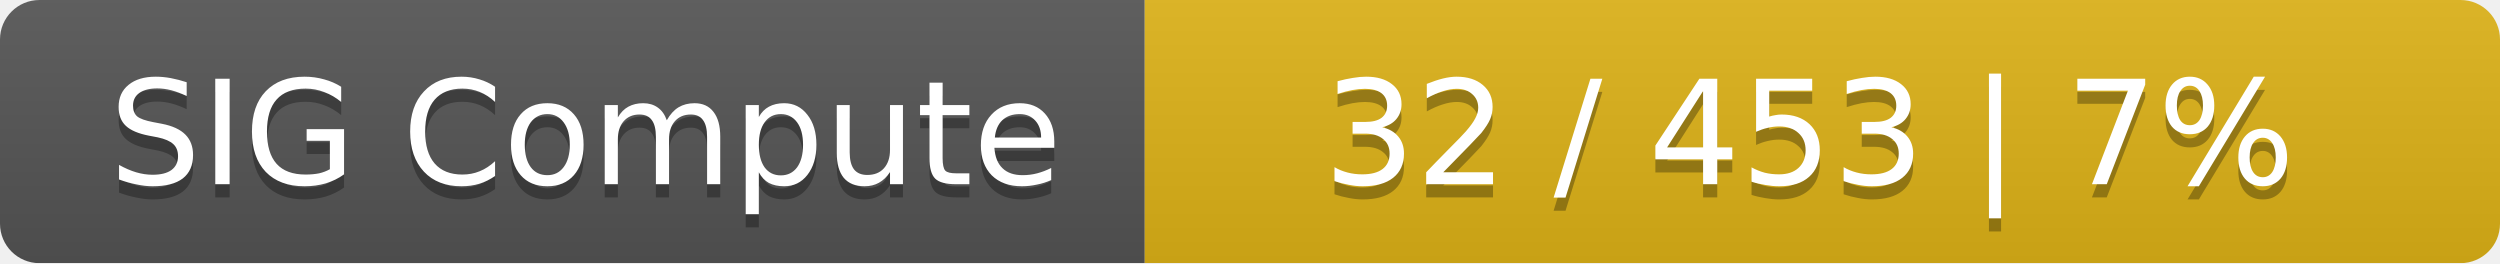
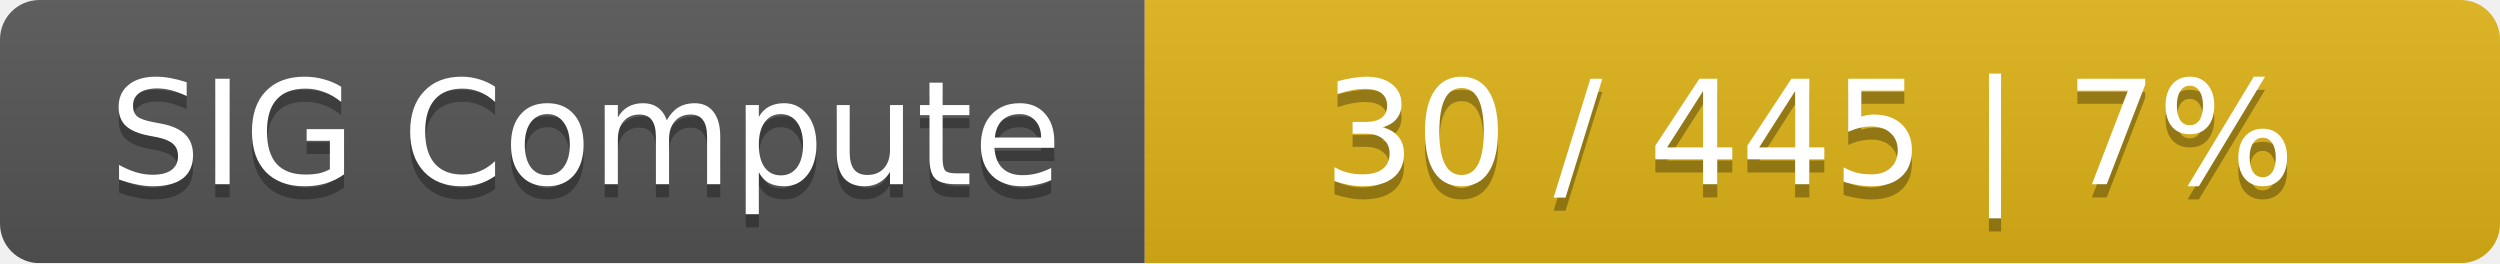
<svg xmlns="http://www.w3.org/2000/svg" width="190" height="20">
  <linearGradient id="smooth" x2="0" y2="100%">
    <stop offset="0" stop-color="#bbb" stop-opacity=".1" />
    <stop offset="1" stop-opacity=".1" />
  </linearGradient>
  <mask id="round">
    <rect width="190" height="20" rx="3" fill="#fff" />
  </mask>
  <g mask="url(#round)">
    <rect width="87" height="20" fill="#555" />
    <rect x="87" width="103" height="20" fill="#dfb317" />
    <rect width="190" height="20" fill="url(#smooth)" />
  </g>
  <g fill="#fff" text-anchor="middle" font-family="DejaVu Sans,Verdana,Geneva,sans-serif" font-size="11">
    <text x="44.5" y="15" fill="#010101" fill-opacity=".3">SIG Compute</text>
    <text x="44.5" y="14">SIG Compute</text>
-     <text x="137.5" y="15" fill="#010101" fill-opacity=".3">32 / 453    |    7%</text>
-     <text x="137.5" y="14">32 / 453    |    7%</text>
+     <text x="137.5" y="15" fill="#010101" fill-opacity=".3">30 / 445    |    7%</text>
+     <text x="137.5" y="14">30 / 445    |    7%</text>
  </g>
</svg>
